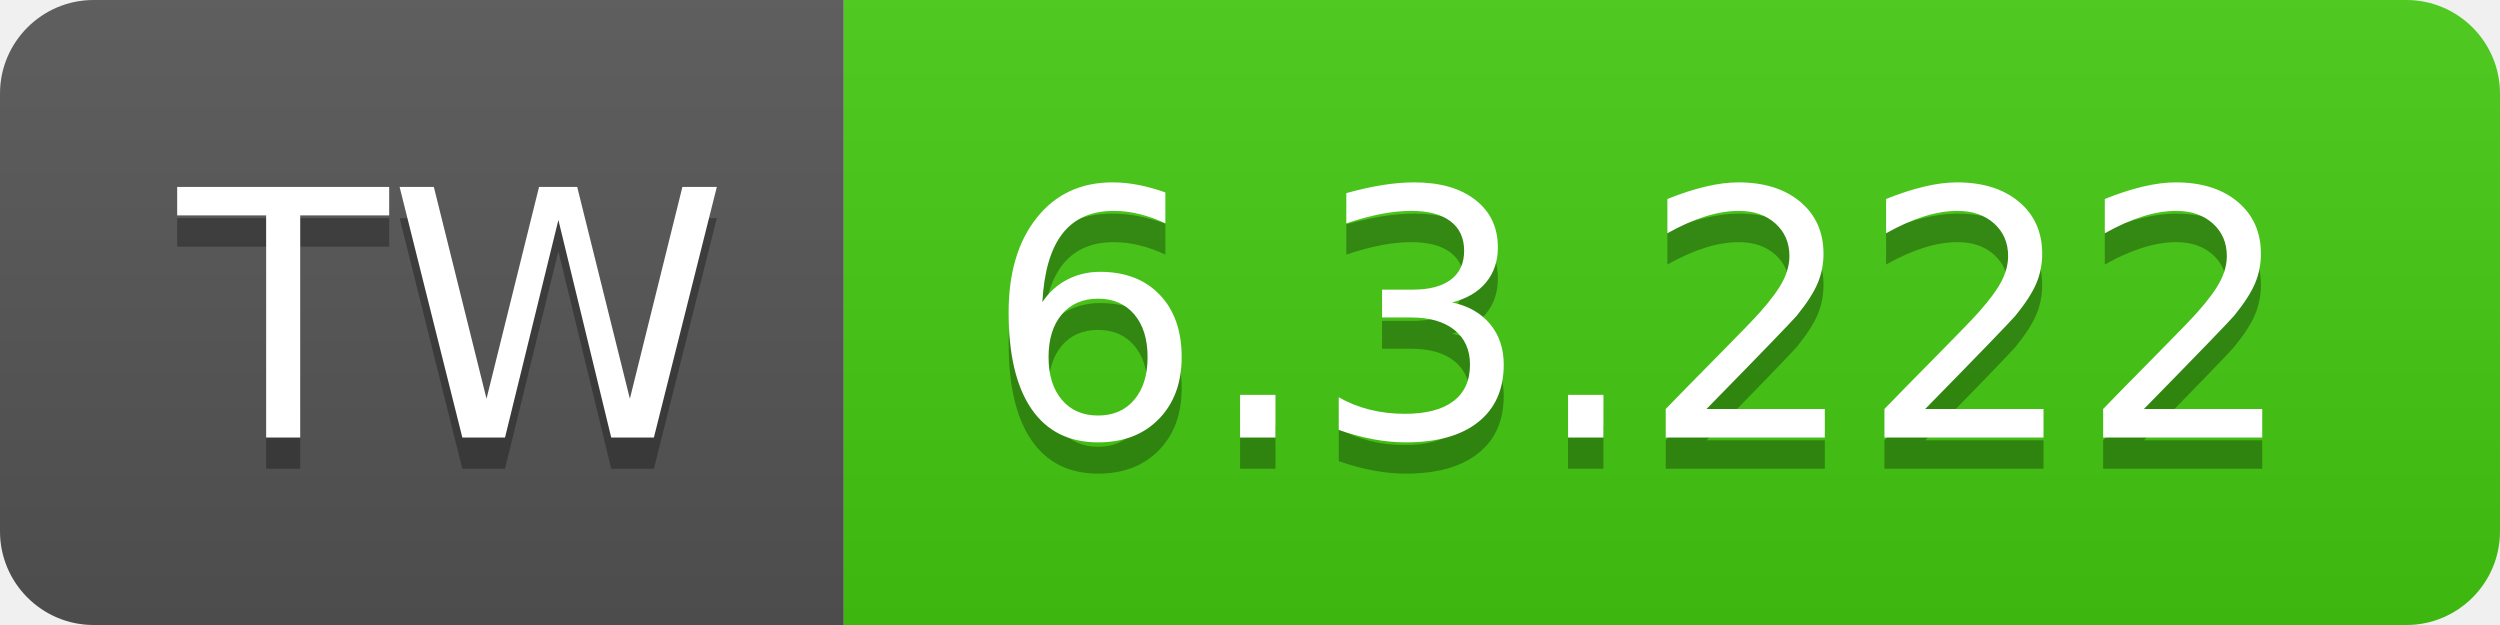
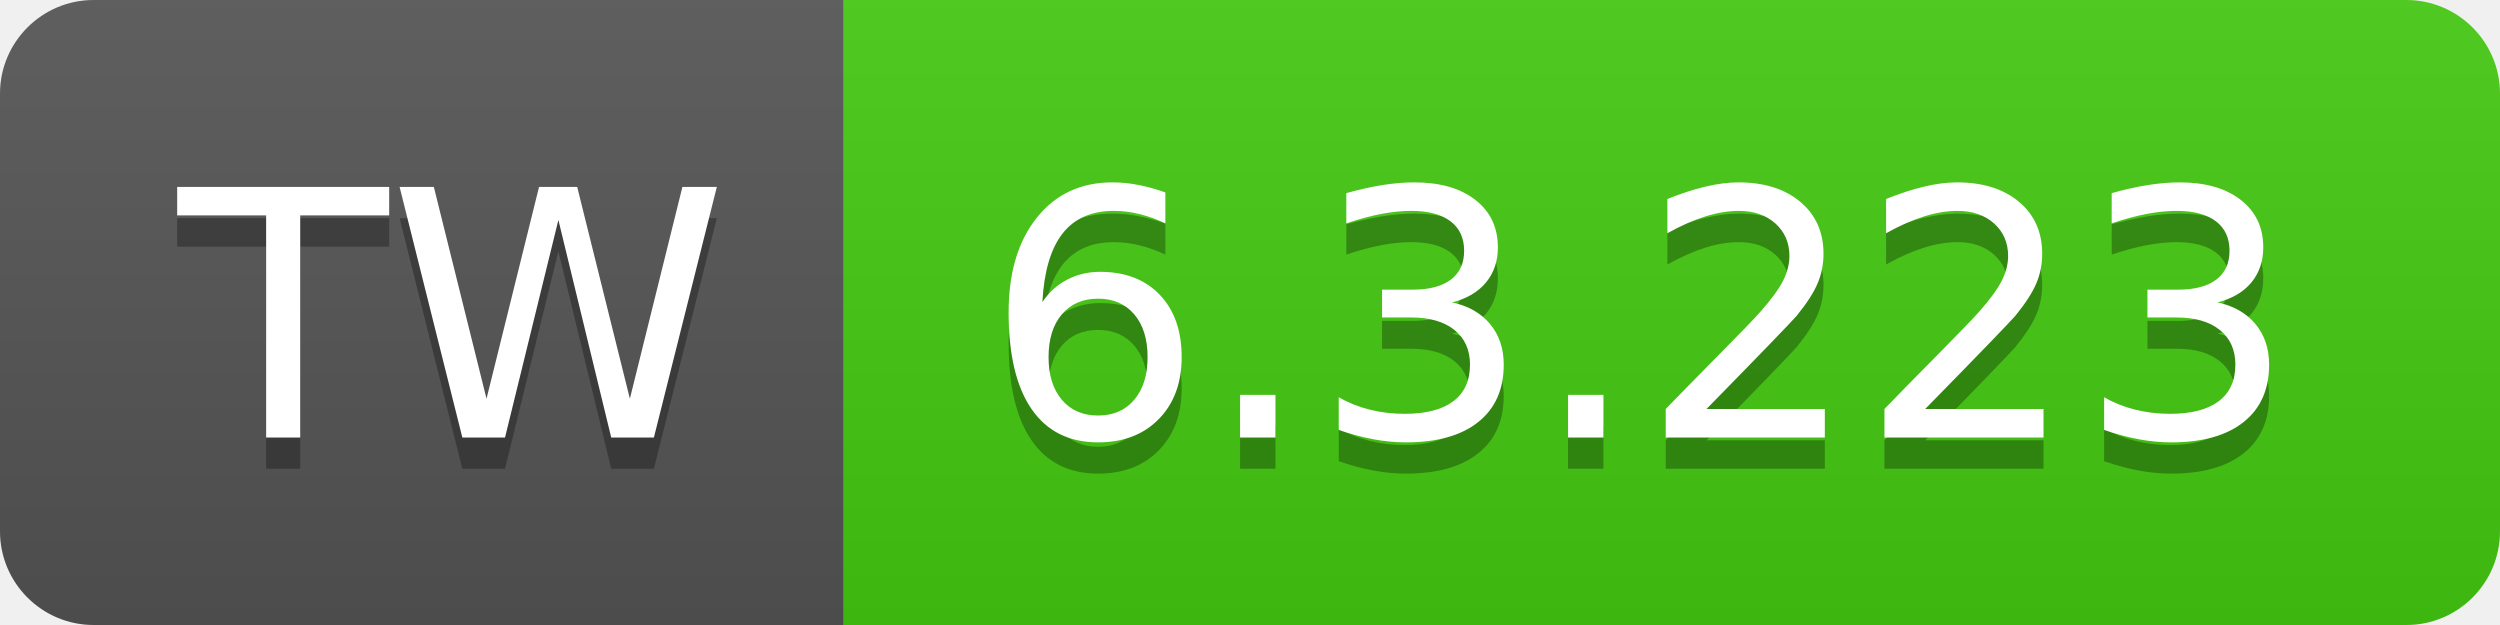
- <svg xmlns="http://www.w3.org/2000/svg" width="80" height="20" role="img" aria-label="TW: 6.3.222">
+ <svg xmlns="http://www.w3.org/2000/svg" width="80" height="20" role="img" aria-label="TW: 6.3.223">
  <linearGradient id="s" x2="0" y2="100%">
    <stop offset="0" stop-color="#bbb" stop-opacity=".1" />
    <stop offset="1" stop-opacity=".1" />
  </linearGradient>
  <clipPath id="r">
    <rect width="80" height="20" rx="3" fill="#fff" />
  </clipPath>
  <g clip-path="url(#r)">
    <rect width="27" height="20" fill="#555" />
    <rect x="27" width="53" height="20" fill="#4c1" />
    <rect width="80" height="20" fill="url(#s)" />
  </g>
  <g fill="#fff" text-anchor="middle" font-family="Verdana,Geneva,DejaVu Sans,sans-serif" text-rendering="geometricPrecision" font-size="110">
    <text aria-hidden="true" x="145" y="150" fill="#010101" fill-opacity=".3" transform="scale(.1)" textLength="170">TW</text>
    <text x="145" y="140" transform="scale(.1)" fill="#fff" textLength="170">TW</text>
-     <text aria-hidden="true" x="525" y="150" fill="#010101" fill-opacity=".3" transform="scale(.1)" textLength="430">6.3.222</text>
-     <text x="525" y="140" transform="scale(.1)" fill="#fff" textLength="430">6.3.222</text>
+     <text aria-hidden="true" x="525" y="150" fill="#010101" fill-opacity=".3" transform="scale(.1)" textLength="430">6.3.223</text>
+     <text x="525" y="140" transform="scale(.1)" fill="#fff" textLength="430">6.3.223</text>
  </g>
</svg>
